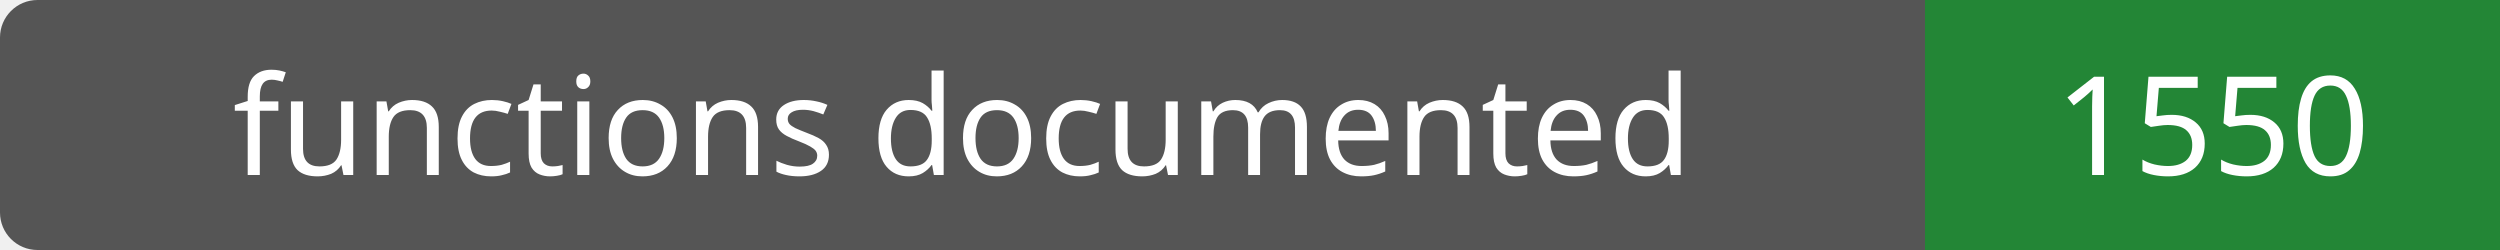
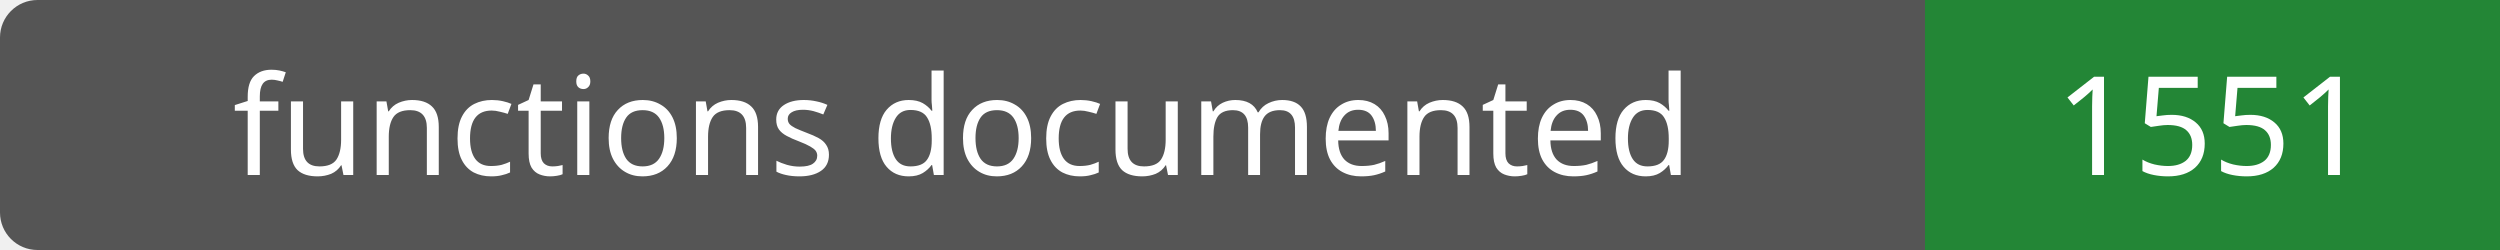
- <svg xmlns="http://www.w3.org/2000/svg" width="200" height="20" role="img" aria-label="functions documented: 1550">
+ <svg xmlns="http://www.w3.org/2000/svg" width="200" height="20" role="img" aria-label="functions documented: 1551">
  <rect width="200" height="20" rx="3" fill="#555" />
  <path fill="#238636" d="M154 0h46v20H154z" />
  <g fill="#fff" text-anchor="middle" font-family="Verdana,sans-serif" font-size="11">
    <text x="77.0" y="14">functions documented</text>
-     <text x="177.0" y="14">1550</text>
+     <text x="177.0" y="14">1551</text>
  </g>
</svg>
